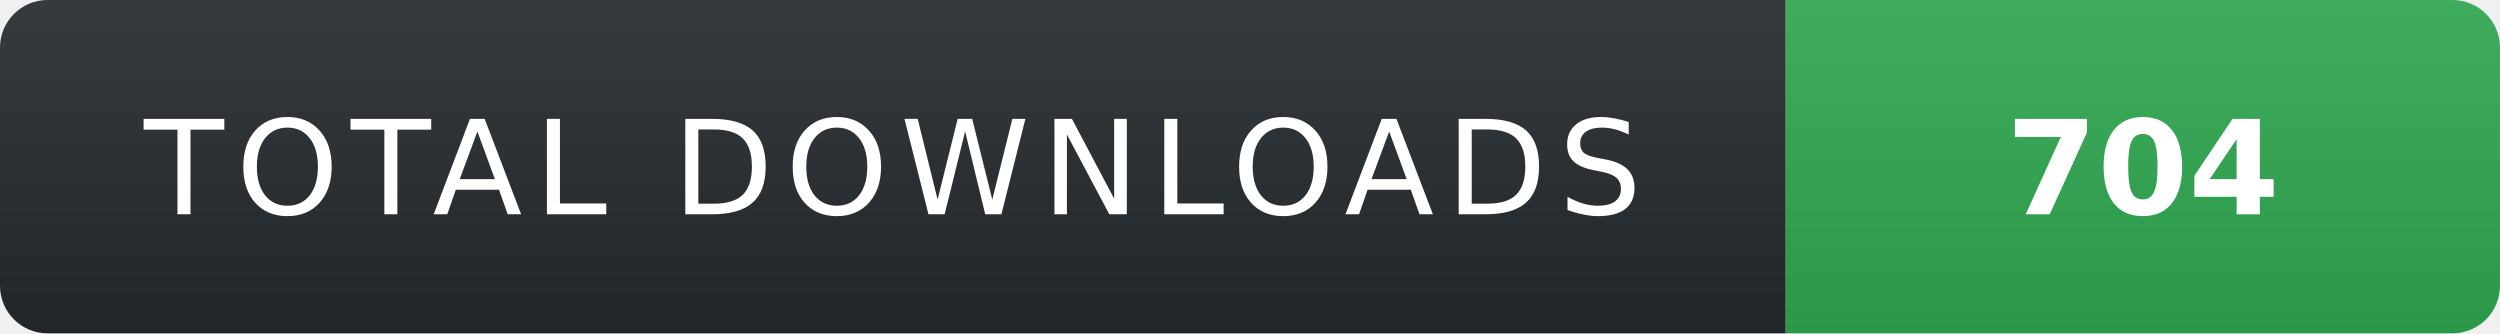
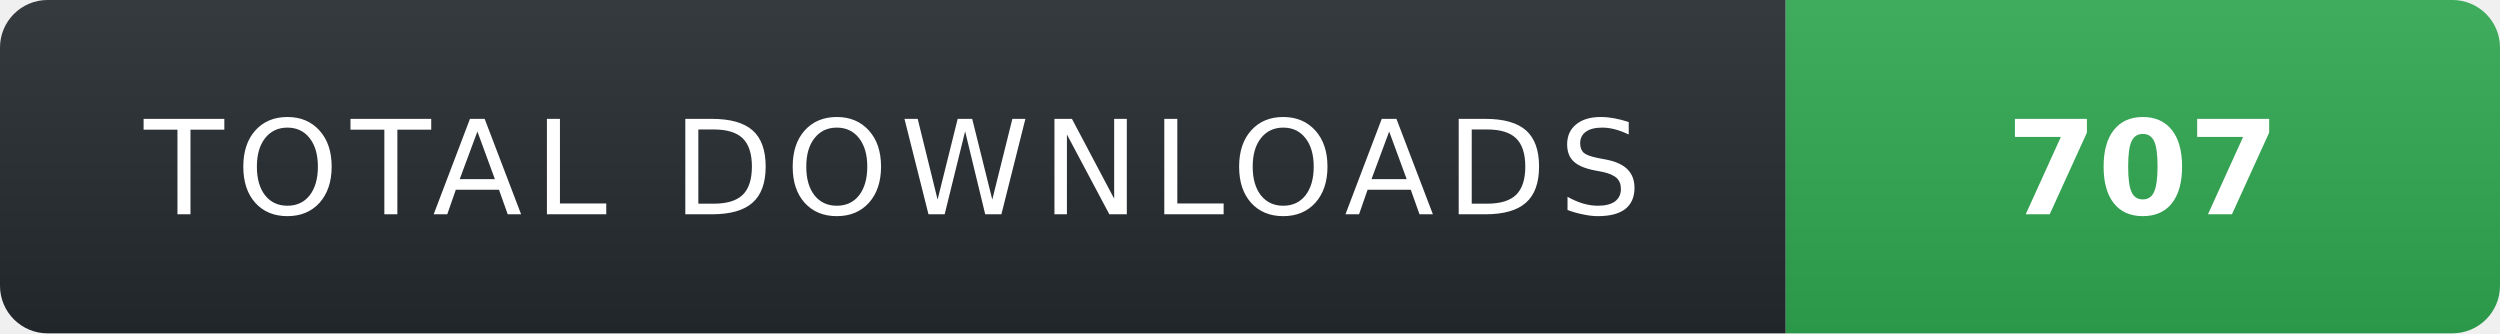
- <svg xmlns="http://www.w3.org/2000/svg" width="210" height="28" role="img" aria-label="TOTAL DOWNLOADS: 704">
+ <svg xmlns="http://www.w3.org/2000/svg" width="210" height="28" role="img" aria-label="TOTAL DOWNLOADS: 707">
  <linearGradient id="s" x2="0" y2="100%">
    <stop offset="0" stop-color="#fff" stop-opacity=".08" />
    <stop offset="1" stop-color="#000" stop-opacity=".08" />
  </linearGradient>
  <clipPath id="r">
    <rect width="210" height="28" rx="4" fill="#fff" />
  </clipPath>
  <g clip-path="url(#r)">
    <rect width="150" height="28" fill="#24292f" />
    <rect x="150" width="60" height="28" fill="#2ea44f" />
    <rect width="210" height="28" fill="url(#s)" />
  </g>
  <g fill="#fff" text-anchor="middle" font-family="Verdana,Geneva,DejaVu Sans,sans-serif" text-rendering="geometricPrecision" font-size="11">
    <text x="75" y="18" fill="#fff" letter-spacing="1">TOTAL DOWNLOADS</text>
-     <text x="180" y="18" fill="#fff" font-weight="700">704</text>
+     <text x="180" y="18" fill="#fff" font-weight="700">707</text>
  </g>
</svg>
